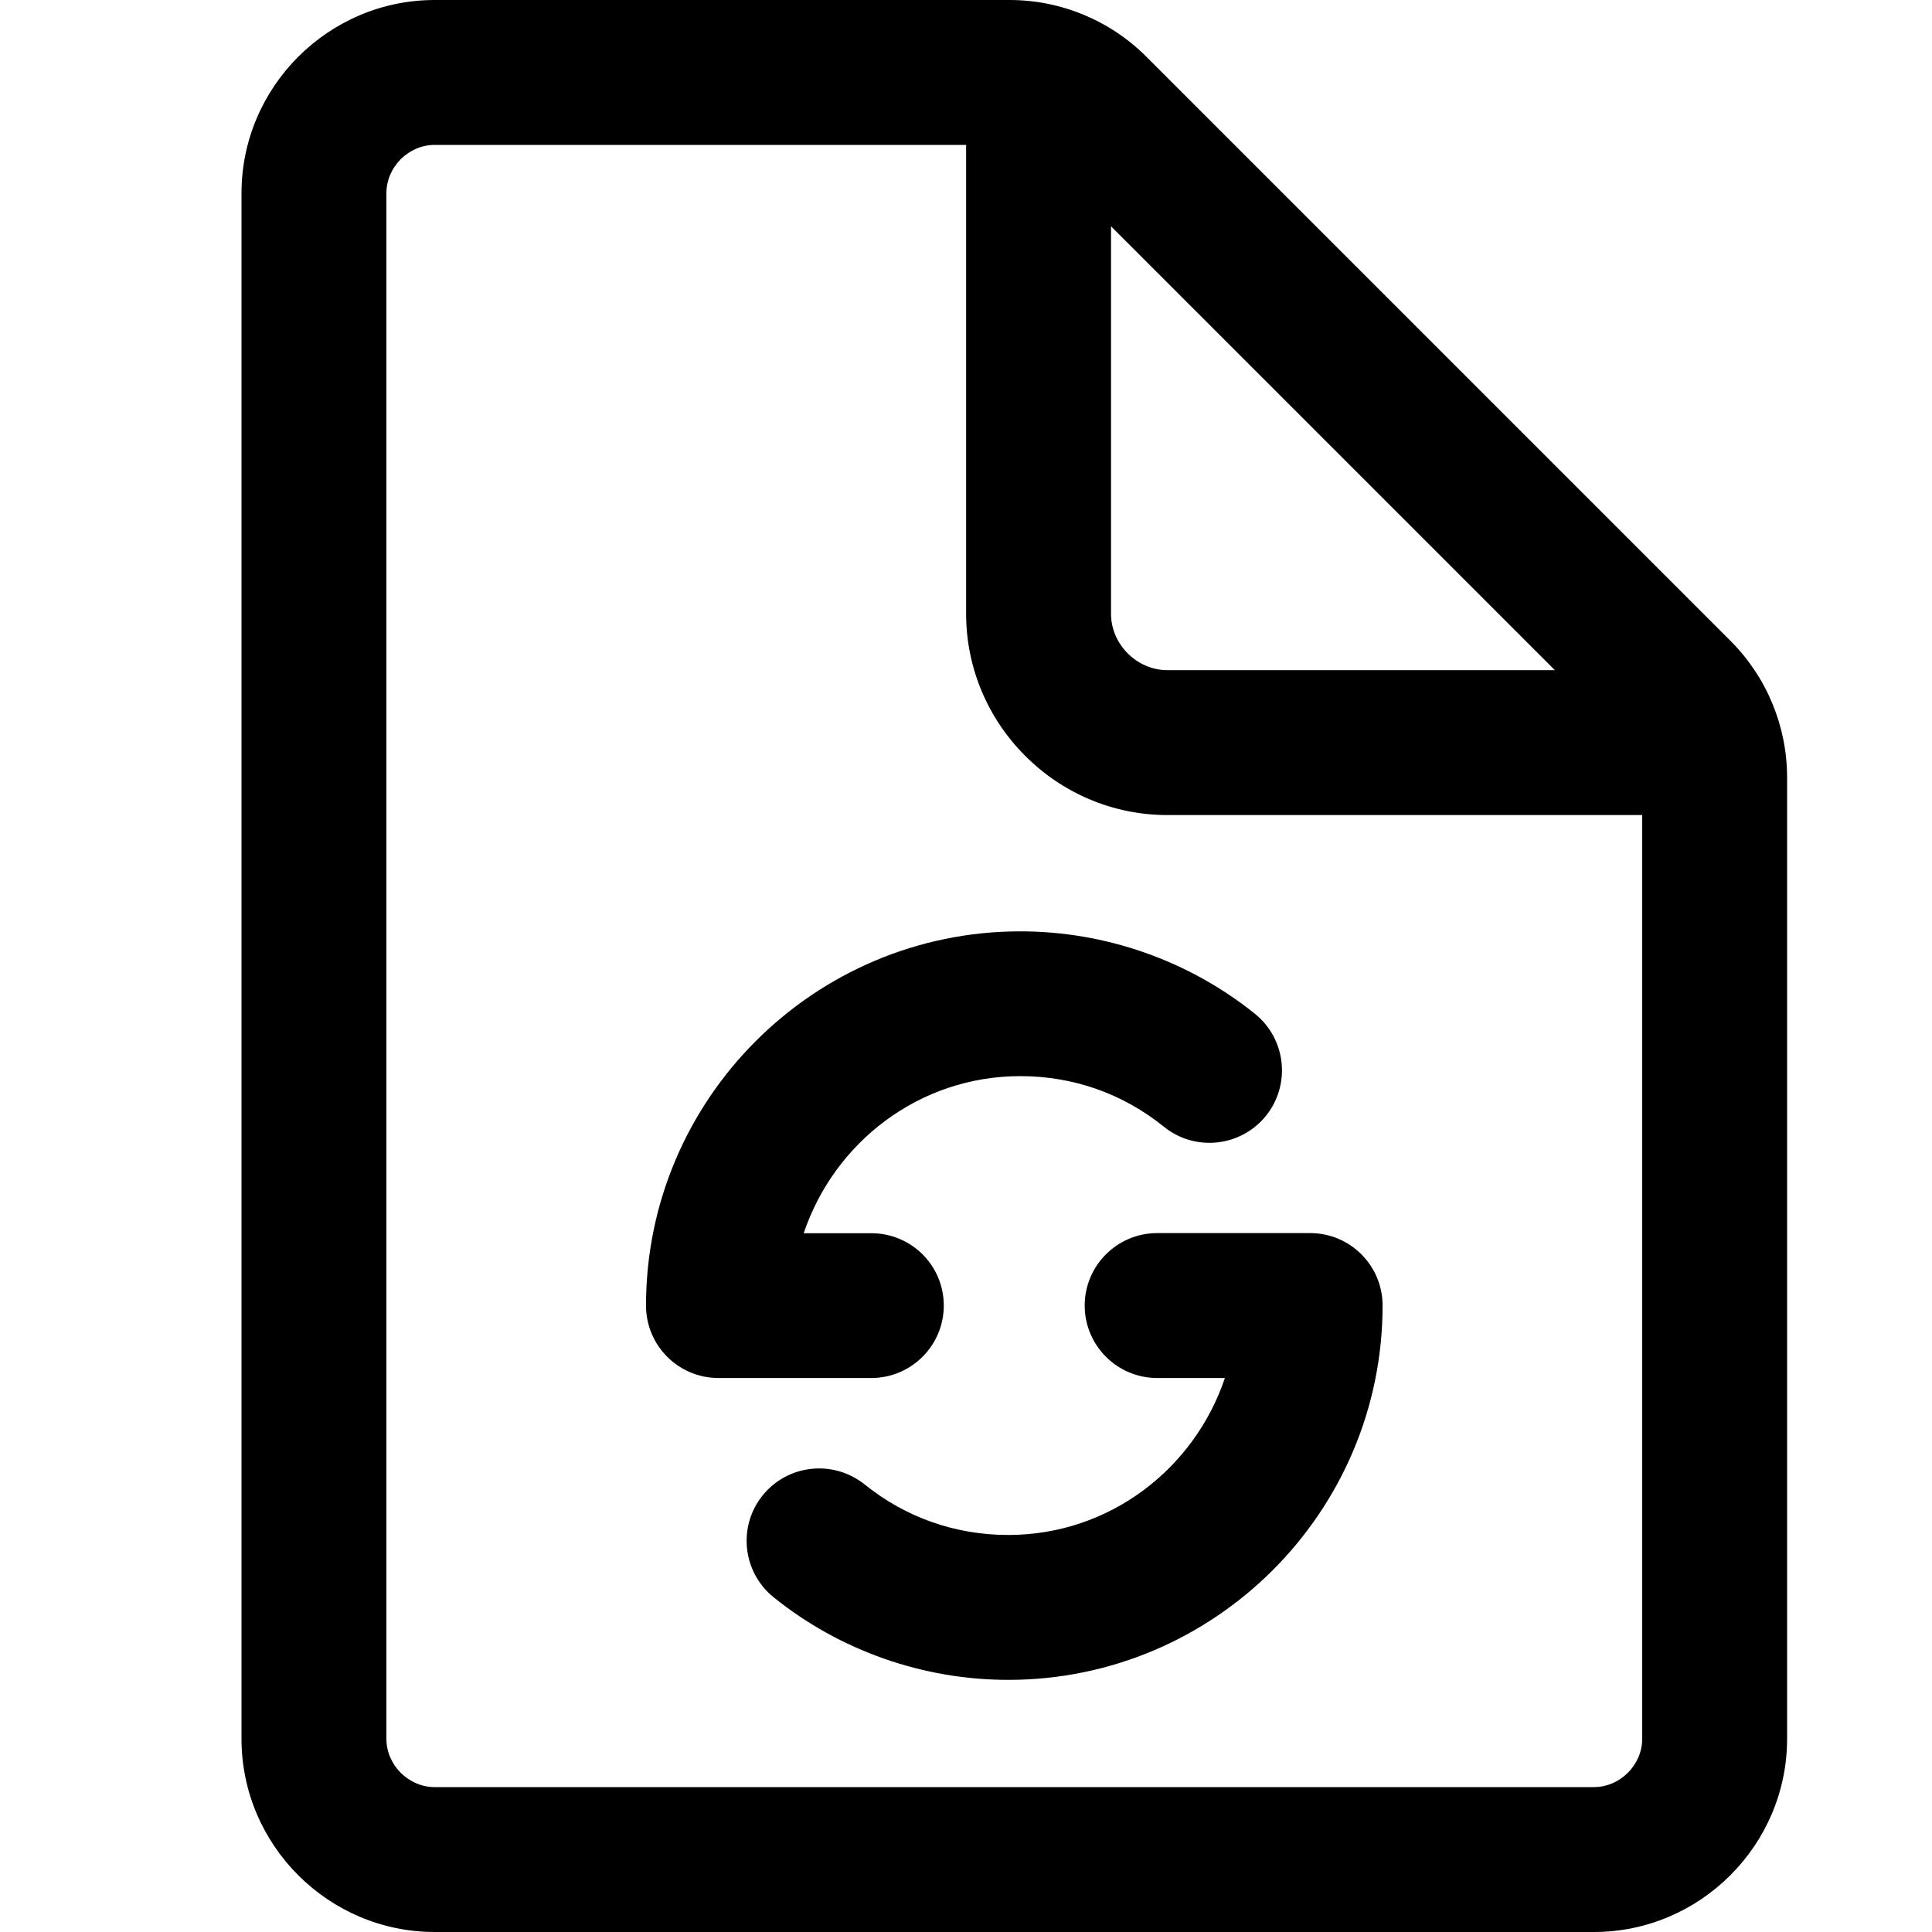
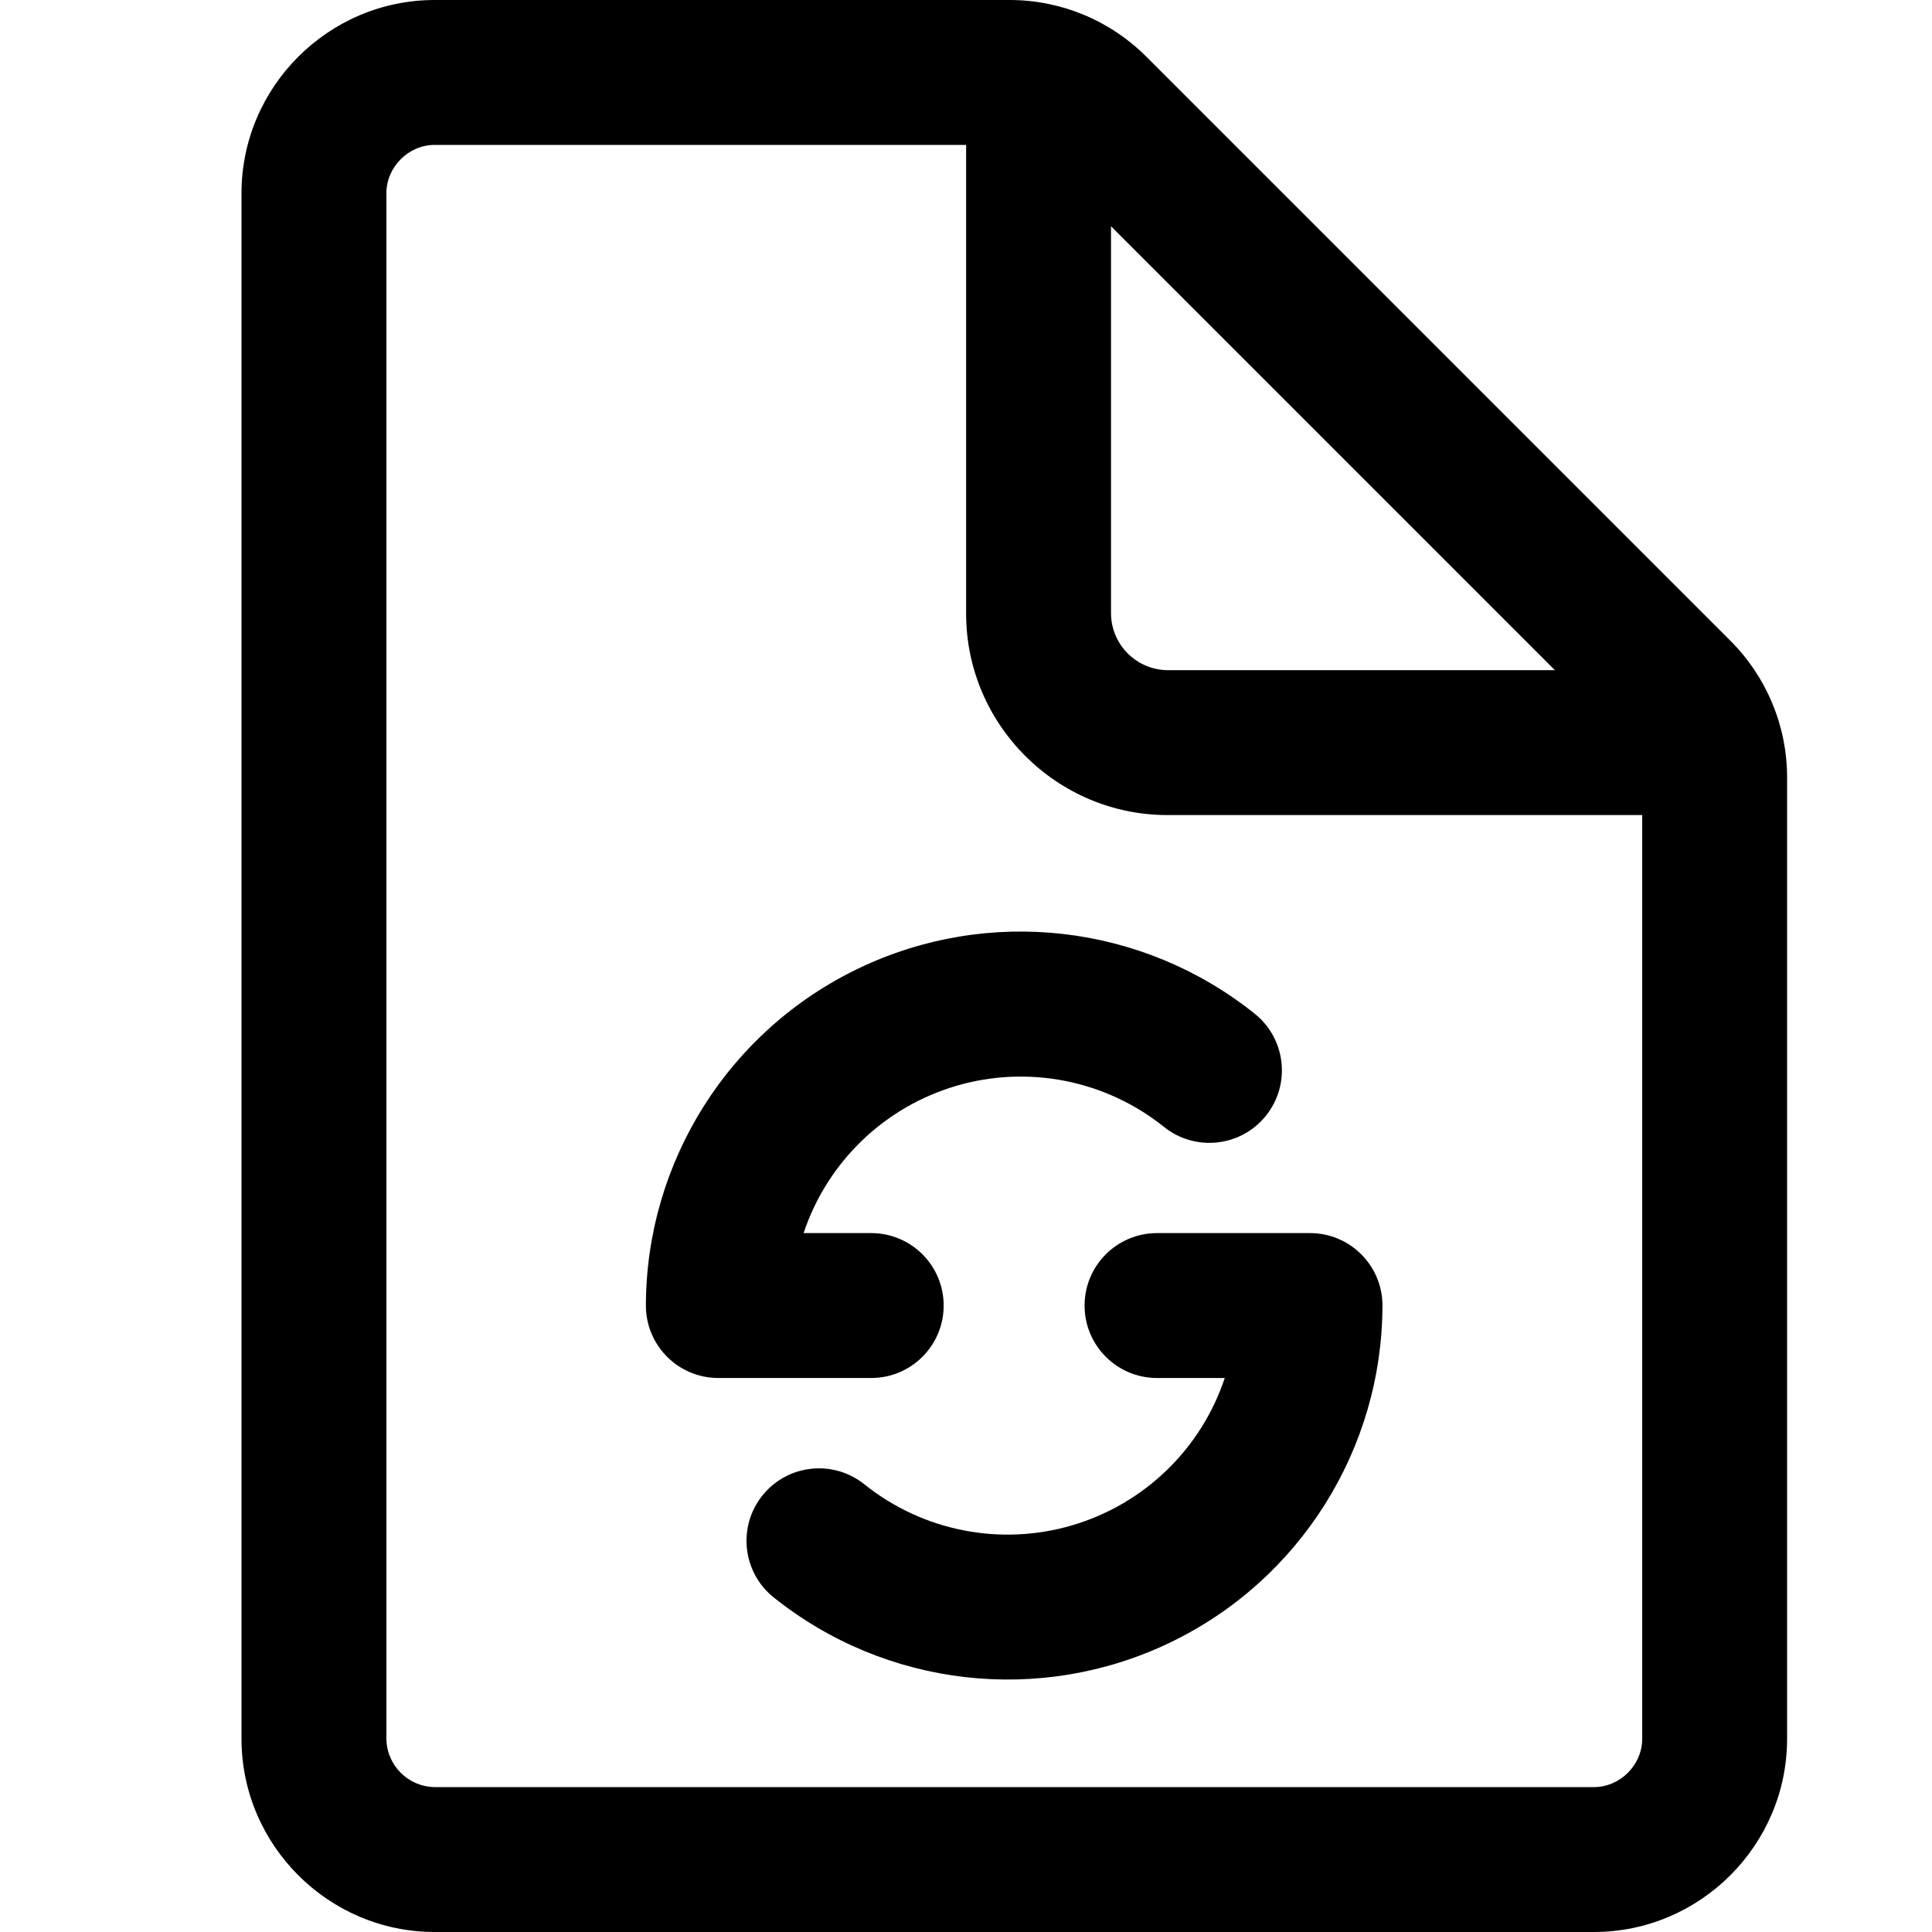
- <svg xmlns="http://www.w3.org/2000/svg" width="16px" height="16px" viewBox="0 0 16 16" version="1.1">
-   <defs />
-   <g id="Icons" stroke="none" stroke-width="1" fill="none" fill-rule="evenodd">
-     <g id="Web" transform="translate(-243, -1566)" fill="#000000">
-       <g id="file/update-file" transform="translate(243, 1566)">
-         <path d="M14.331,5.307 L9.493,0.469 C9.193,0.169 8.786,0 8.361,0 L3.6,0 C2.72,0 2,0.72 2,1.6 L2,14.4 C2,15.28 2.72,16 3.6,16 L13.2,16 C14.08,16 14.8,15.28 14.8,14.4 L14.8,6.439 C14.8,6.014 14.631,5.607 14.331,5.307 M13.2,14.8 L3.6,14.8 C3.383,14.8 3.2,14.617 3.2,14.4 L3.2,1.6 C3.2,1.383 3.383,1.2 3.6,1.2 L8.001,1.2 L8.001,5.083 C8.001,6 8.751,6.75 9.668,6.75 L13.6,6.75 L13.6,14.4 C13.6,14.617 13.417,14.8 13.2,14.8 M9.201,1.874 L12.877,5.55 L9.668,5.55 C9.415,5.55 9.201,5.336 9.201,5.083 L9.201,1.874 M10.85,10.212 L9.583,10.212 C9.252,10.212 8.983,10.481 8.983,10.812 C8.983,11.143 9.252,11.412 9.583,11.412 L10.144,11.412 C9.891,12.165 9.187,12.712 8.35,12.712 C7.912,12.712 7.5,12.567 7.16,12.293 C6.9,12.086 6.524,12.127 6.316,12.384 C6.108,12.642 6.149,13.02 6.407,13.228 C6.955,13.67 7.645,13.912 8.35,13.912 C10.059,13.912 11.45,12.521 11.45,10.812 C11.45,10.481 11.182,10.212 10.85,10.212 M7.816,10.812 C7.816,10.48 7.547,10.213 7.216,10.213 L6.656,10.213 C6.909,9.46 7.613,8.912 8.45,8.912 C8.888,8.912 9.3,9.057 9.64,9.332 C9.898,9.54 10.276,9.498 10.484,9.241 C10.692,8.982 10.651,8.604 10.393,8.396 C9.845,7.955 9.155,7.713 8.45,7.713 C6.74,7.713 5.35,9.104 5.35,10.812 C5.35,11.143 5.618,11.412 5.95,11.412 L7.216,11.412 C7.547,11.412 7.816,11.143 7.816,10.812" id="Shape" />
-       </g>
-     </g>
-   </g>
+ <svg xmlns="http://www.w3.org/2000/svg" viewBox="0 0 16 16">
+   <path d="M14.331 5.307L9.493.469A1.6 1.6 0 0 0 8.361 0H3.6C2.72 0 2 .72 2 1.6v12.8c0 .88.72 1.6 1.6 1.6h9.6c.88 0 1.6-.72 1.6-1.6V6.439a1.6 1.6 0 0 0-.469-1.132M13.2 14.8H3.6a.405.405 0 0 1-.4-.4V1.6c0-.217.183-.4.4-.4h4.401v3.883c0 .917.75 1.667 1.667 1.667H13.6v7.65c0 .217-.183.4-.4.4M9.201 1.874l3.676 3.676H9.668a.473.473 0 0 1-.467-.467V1.874m1.65 8.338H9.582a.6.6 0 0 0 0 1.2h.561a1.896 1.896 0 0 1-2.984.881.6.6 0 0 0-.753.935 3.103 3.103 0 0 0 5.043-2.416.6.6 0 0 0-.6-.6m-3.034.6a.6.6 0 0 0-.6-.6h-.56a1.896 1.896 0 0 1 2.984-.88.6.6 0 0 0 .753-.936 3.103 3.103 0 0 0-5.043 2.416.6.6 0 0 0 .6.6h1.266a.6.6 0 0 0 .6-.6" />
</svg>
